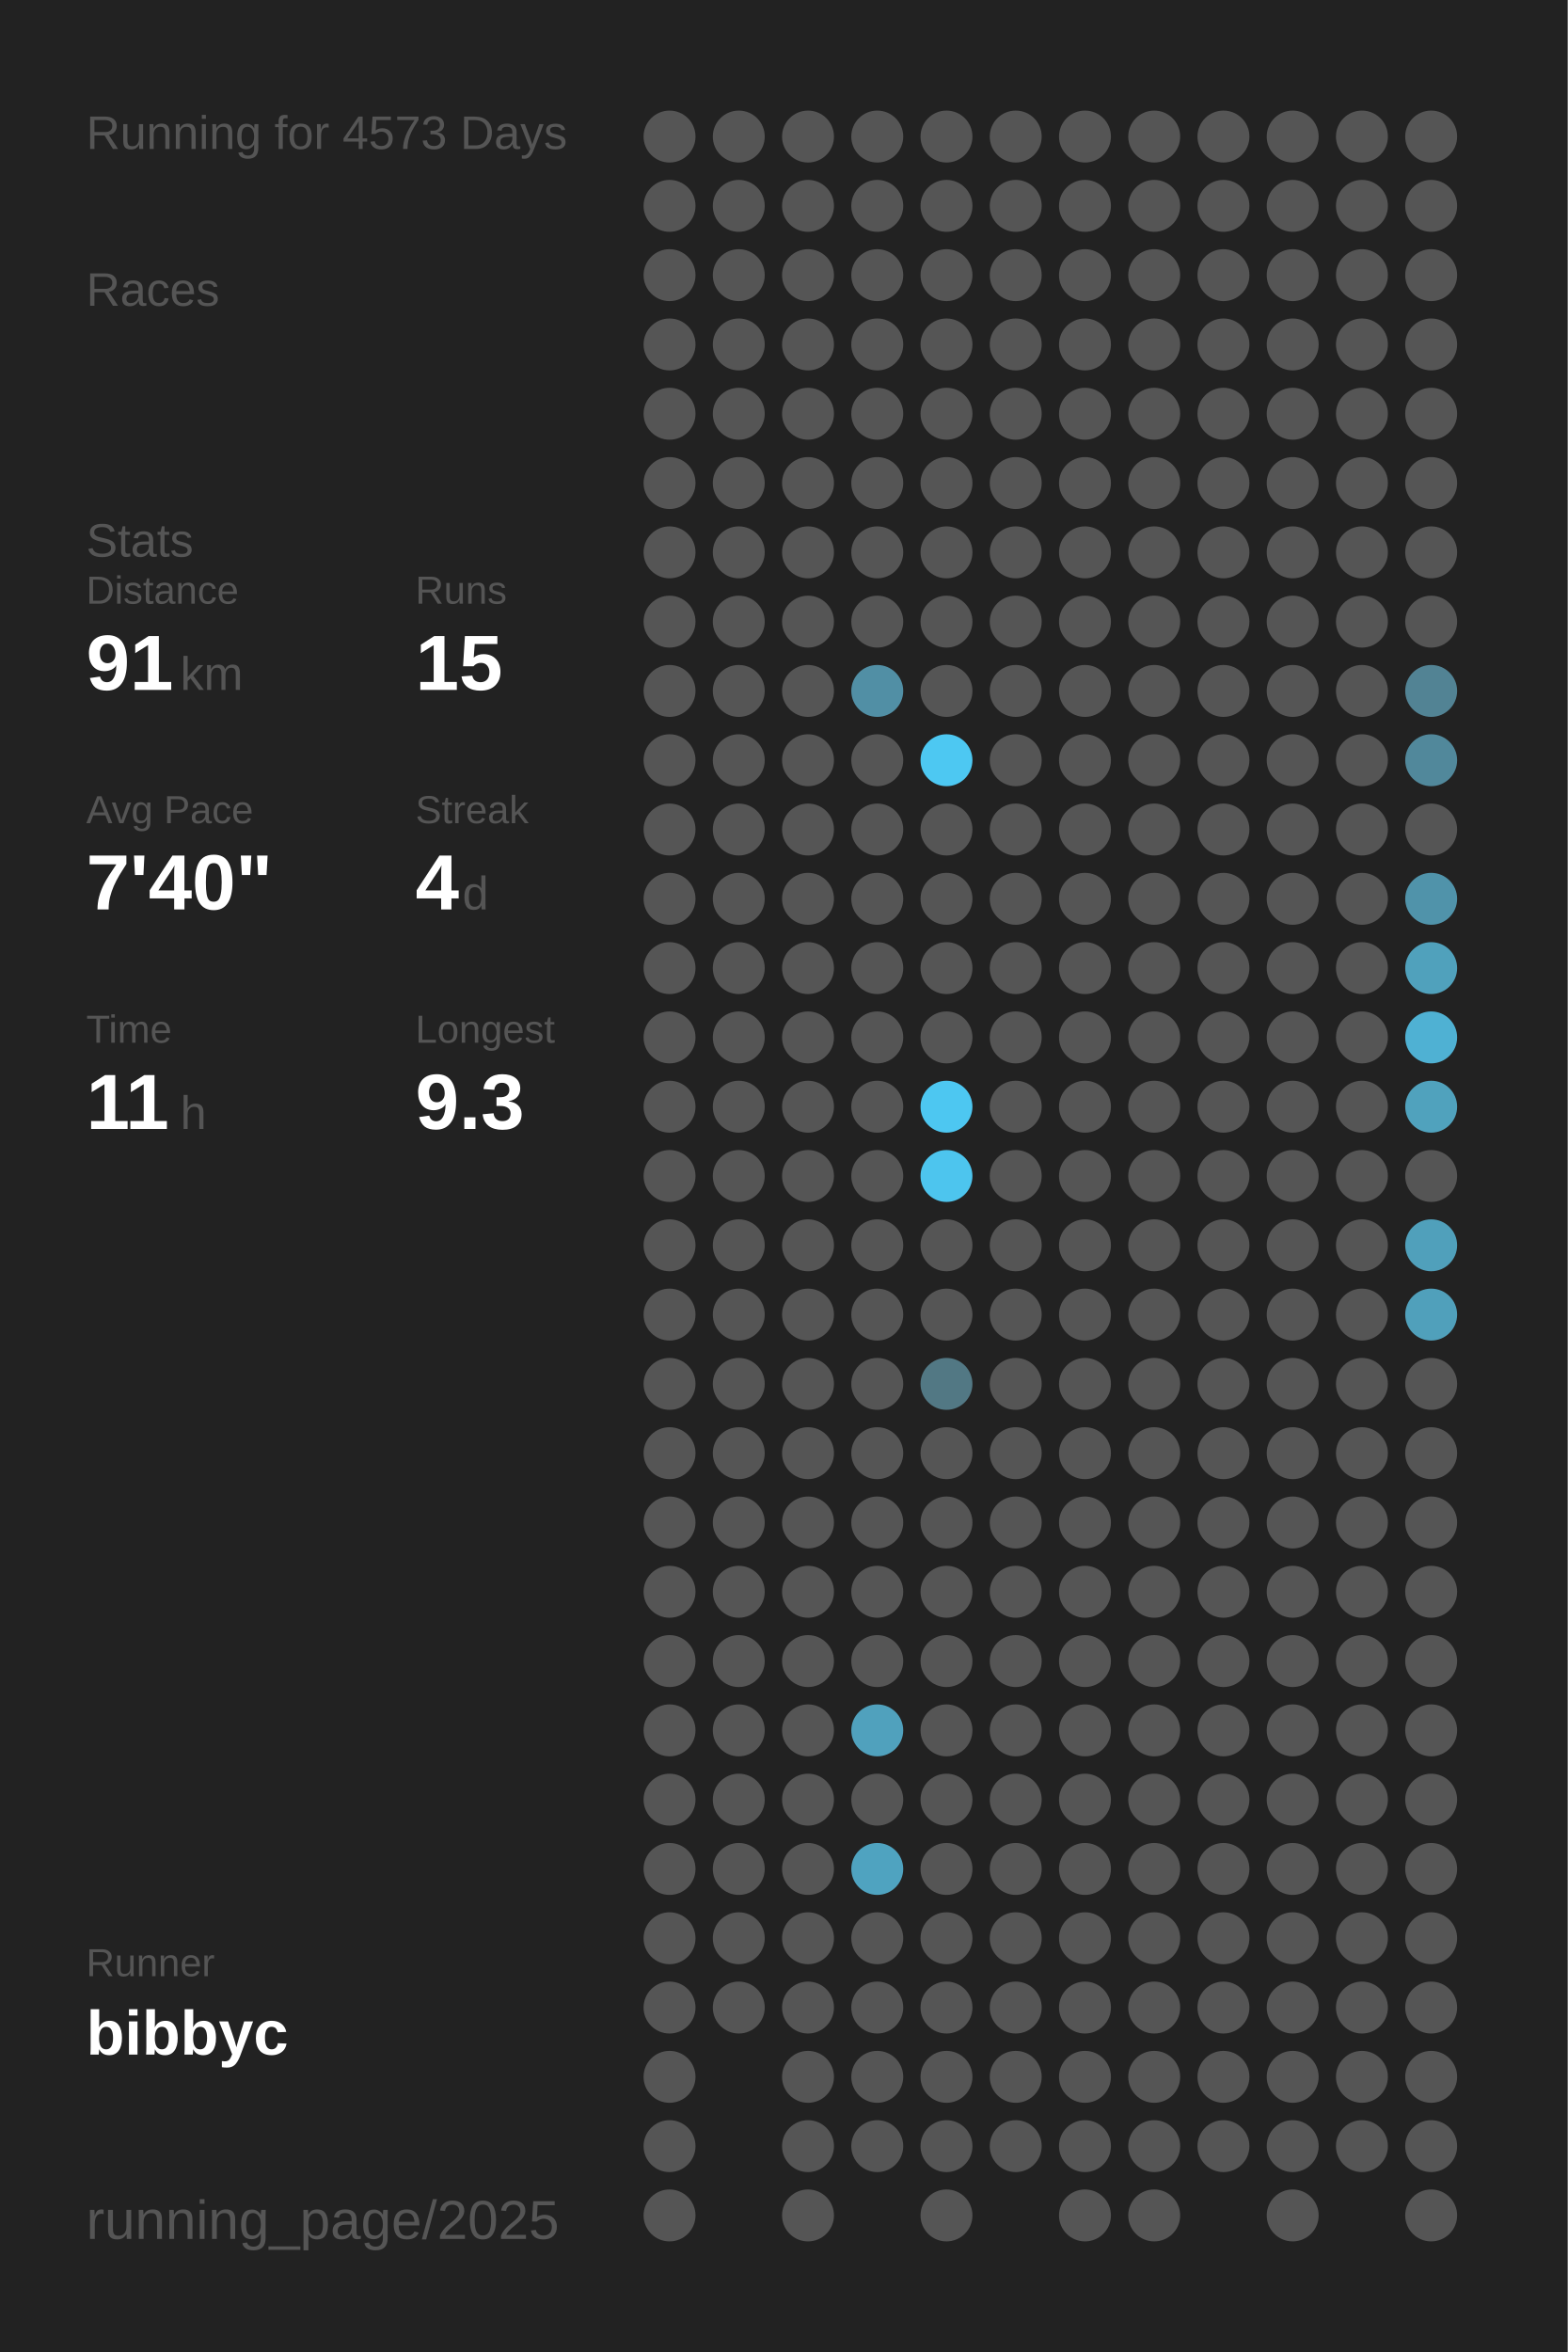
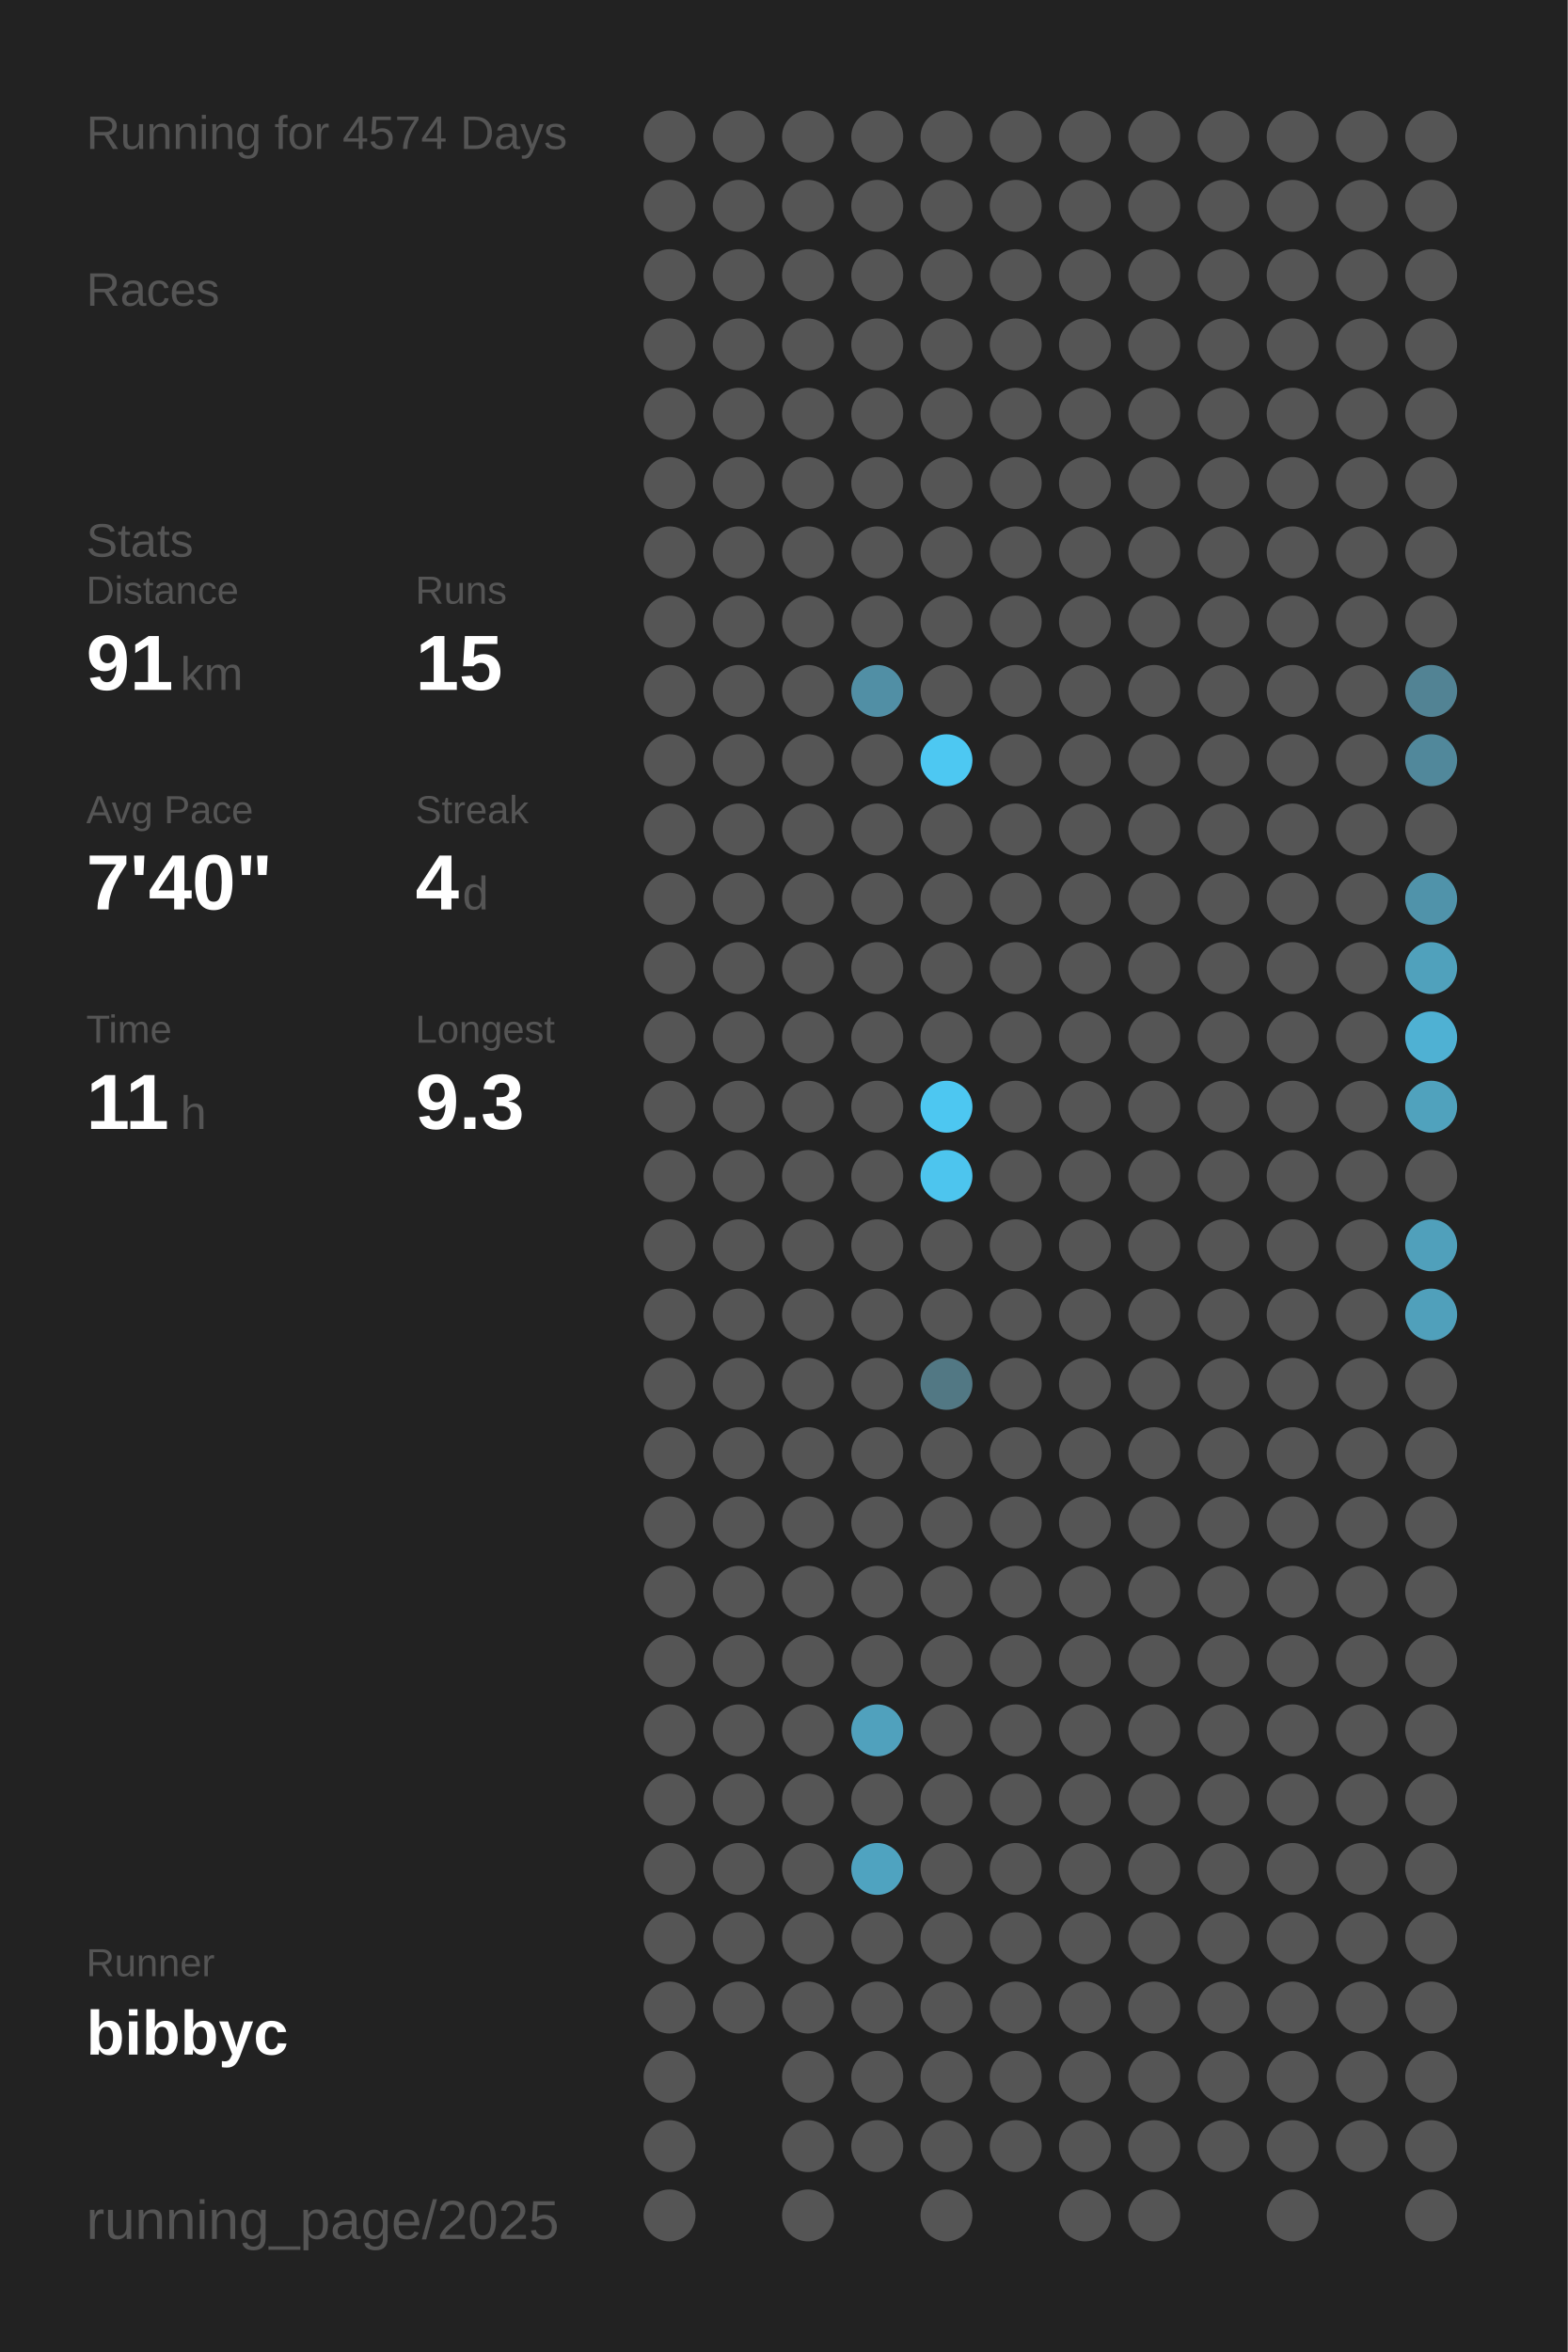
<svg xmlns="http://www.w3.org/2000/svg" baseProfile="full" height="300mm" version="1.1" viewBox="0,0,200,300" width="200mm">
  <defs />
  <rect fill="#222222" height="300" width="200" x="0" y="0" />
-   <text fill="#555555" style="font-size:6px; font-family:Arial;" x="11" y="19">Running for 4573 Days</text>
+   <text fill="#555555" style="font-size:6px; font-family:Arial;" x="11" y="19">Running for 4574 Days</text>
  <text fill="#555555" style="font-size:6px; font-family:Arial;" x="11" y="39">Races</text>
  <text fill="#555555" style="font-size:6px; font-family:Arial;" x="11" y="71">Stats</text>
  <text fill="#555555" style="font-size:5px; font-family:Arial;" x="11" y="77">Distance</text>
  <text fill="#FFFFFF" style="font-size:10px; font-family:Arial; font-weight:bold;" x="11" y="88">91</text>
  <text fill="#555555" style="font-size:6px; font-family:Arial;" x="23" y="88">km</text>
  <text fill="#555555" style="font-size:5px; font-family:Arial;" x="53" y="77">Runs</text>
  <text fill="#FFFFFF" style="font-size:10px; font-family:Arial; font-weight:bold;" x="53" y="88">15</text>
  <text fill="#555555" style="font-size:5px; font-family:Arial;" x="11" y="105">Avg Pace</text>
  <text fill="#FFFFFF" style="font-size:10px; font-family:Arial; font-weight:bold;" x="11" y="116">7'40"</text>
  <text fill="#555555" style="font-size:5px; font-family:Arial;" x="53" y="105">Streak</text>
  <text fill="#FFFFFF" style="font-size:10px; font-family:Arial; font-weight:bold;" x="53" y="116">4</text>
  <text fill="#555555" style="font-size:6px; font-family:Arial;" x="59" y="116">d</text>
  <text fill="#555555" style="font-size:5px; font-family:Arial;" x="11" y="133">Time</text>
  <text fill="#FFFFFF" style="font-size:10px; font-family:Arial; font-weight:bold;" x="11" y="144">11</text>
  <text fill="#555555" style="font-size:6px; font-family:Arial;" x="23" y="144">h</text>
  <text fill="#555555" style="font-size:5px; font-family:Arial;" x="53" y="133">Longest</text>
  <text fill="#FFFFFF" style="font-size:10px; font-family:Arial; font-weight:bold;" x="53" y="144">9.3</text>
  <text fill="#555555" style="font-size:5px; font-family:Arial;" x="11" y="252.065">Runner</text>
  <text fill="#FFFFFF" style="font-size:8px; font-family:Arial; font-weight:bold;" x="11" y="262.065">bibbyc</text>
  <text fill="#555555" style="font-size:7px; font-family:Arial;" x="11" y="285.581">running_page/2025</text>
  <circle cx="85.417" cy="17.419" fill="#555555" r="3.312" />
  <circle cx="85.417" cy="26.258" fill="#555555" r="3.312" />
  <circle cx="85.417" cy="35.097" fill="#555555" r="3.312" />
  <circle cx="85.417" cy="43.935" fill="#555555" r="3.312" />
  <circle cx="85.417" cy="52.774" fill="#555555" r="3.312" />
  <circle cx="85.417" cy="61.613" fill="#555555" r="3.312" />
  <circle cx="85.417" cy="70.452" fill="#555555" r="3.312" />
  <circle cx="85.417" cy="79.29" fill="#555555" r="3.312" />
  <circle cx="85.417" cy="88.129" fill="#555555" r="3.312" />
  <circle cx="85.417" cy="96.968" fill="#555555" r="3.312" />
  <circle cx="85.417" cy="105.806" fill="#555555" r="3.312" />
  <circle cx="85.417" cy="114.645" fill="#555555" r="3.312" />
  <circle cx="85.417" cy="123.484" fill="#555555" r="3.312" />
  <circle cx="85.417" cy="132.323" fill="#555555" r="3.312" />
  <circle cx="85.417" cy="141.161" fill="#555555" r="3.312" />
  <circle cx="85.417" cy="150" fill="#555555" r="3.312" />
  <circle cx="85.417" cy="158.839" fill="#555555" r="3.312" />
  <circle cx="85.417" cy="167.677" fill="#555555" r="3.312" />
  <circle cx="85.417" cy="176.516" fill="#555555" r="3.312" />
  <circle cx="85.417" cy="185.355" fill="#555555" r="3.312" />
  <circle cx="85.417" cy="194.194" fill="#555555" r="3.312" />
  <circle cx="85.417" cy="203.032" fill="#555555" r="3.312" />
  <circle cx="85.417" cy="211.871" fill="#555555" r="3.312" />
  <circle cx="85.417" cy="220.71" fill="#555555" r="3.312" />
  <circle cx="85.417" cy="229.548" fill="#555555" r="3.312" />
  <circle cx="85.417" cy="238.387" fill="#555555" r="3.312" />
  <circle cx="85.417" cy="247.226" fill="#555555" r="3.312" />
  <circle cx="85.417" cy="256.065" fill="#555555" r="3.312" />
  <circle cx="85.417" cy="264.903" fill="#555555" r="3.312" />
  <circle cx="85.417" cy="273.742" fill="#555555" r="3.312" />
  <circle cx="85.417" cy="282.581" fill="#555555" r="3.312" />
  <circle cx="94.25" cy="17.419" fill="#555555" r="3.312" />
  <circle cx="94.25" cy="26.258" fill="#555555" r="3.312" />
  <circle cx="94.25" cy="35.097" fill="#555555" r="3.312" />
  <circle cx="94.25" cy="43.935" fill="#555555" r="3.312" />
  <circle cx="94.25" cy="52.774" fill="#555555" r="3.312" />
  <circle cx="94.25" cy="61.613" fill="#555555" r="3.312" />
  <circle cx="94.25" cy="70.452" fill="#555555" r="3.312" />
  <circle cx="94.25" cy="79.29" fill="#555555" r="3.312" />
  <circle cx="94.25" cy="88.129" fill="#555555" r="3.312" />
  <circle cx="94.25" cy="96.968" fill="#555555" r="3.312" />
  <circle cx="94.25" cy="105.806" fill="#555555" r="3.312" />
  <circle cx="94.25" cy="114.645" fill="#555555" r="3.312" />
  <circle cx="94.25" cy="123.484" fill="#555555" r="3.312" />
  <circle cx="94.25" cy="132.323" fill="#555555" r="3.312" />
  <circle cx="94.25" cy="141.161" fill="#555555" r="3.312" />
  <circle cx="94.25" cy="150" fill="#555555" r="3.312" />
  <circle cx="94.25" cy="158.839" fill="#555555" r="3.312" />
  <circle cx="94.25" cy="167.677" fill="#555555" r="3.312" />
  <circle cx="94.25" cy="176.516" fill="#555555" r="3.312" />
  <circle cx="94.25" cy="185.355" fill="#555555" r="3.312" />
  <circle cx="94.25" cy="194.194" fill="#555555" r="3.312" />
  <circle cx="94.25" cy="203.032" fill="#555555" r="3.312" />
  <circle cx="94.25" cy="211.871" fill="#555555" r="3.312" />
  <circle cx="94.25" cy="220.71" fill="#555555" r="3.312" />
  <circle cx="94.25" cy="229.548" fill="#555555" r="3.312" />
  <circle cx="94.25" cy="238.387" fill="#555555" r="3.312" />
  <circle cx="94.25" cy="247.226" fill="#555555" r="3.312" />
  <circle cx="94.25" cy="256.065" fill="#555555" r="3.312" />
  <circle cx="103.083" cy="17.419" fill="#555555" r="3.312" />
  <circle cx="103.083" cy="26.258" fill="#555555" r="3.312" />
  <circle cx="103.083" cy="35.097" fill="#555555" r="3.312" />
  <circle cx="103.083" cy="43.935" fill="#555555" r="3.312" />
  <circle cx="103.083" cy="52.774" fill="#555555" r="3.312" />
  <circle cx="103.083" cy="61.613" fill="#555555" r="3.312" />
  <circle cx="103.083" cy="70.452" fill="#555555" r="3.312" />
  <circle cx="103.083" cy="79.29" fill="#555555" r="3.312" />
  <circle cx="103.083" cy="88.129" fill="#555555" r="3.312" />
  <circle cx="103.083" cy="96.968" fill="#555555" r="3.312" />
  <circle cx="103.083" cy="105.806" fill="#555555" r="3.312" />
  <circle cx="103.083" cy="114.645" fill="#555555" r="3.312" />
  <circle cx="103.083" cy="123.484" fill="#555555" r="3.312" />
  <circle cx="103.083" cy="132.323" fill="#555555" r="3.312" />
  <circle cx="103.083" cy="141.161" fill="#555555" r="3.312" />
  <circle cx="103.083" cy="150" fill="#555555" r="3.312" />
  <circle cx="103.083" cy="158.839" fill="#555555" r="3.312" />
  <circle cx="103.083" cy="167.677" fill="#555555" r="3.312" />
  <circle cx="103.083" cy="176.516" fill="#555555" r="3.312" />
  <circle cx="103.083" cy="185.355" fill="#555555" r="3.312" />
  <circle cx="103.083" cy="194.194" fill="#555555" r="3.312" />
  <circle cx="103.083" cy="203.032" fill="#555555" r="3.312" />
  <circle cx="103.083" cy="211.871" fill="#555555" r="3.312" />
  <circle cx="103.083" cy="220.71" fill="#555555" r="3.312" />
  <circle cx="103.083" cy="229.548" fill="#555555" r="3.312" />
  <circle cx="103.083" cy="238.387" fill="#555555" r="3.312" />
  <circle cx="103.083" cy="247.226" fill="#555555" r="3.312" />
  <circle cx="103.083" cy="256.065" fill="#555555" r="3.312" />
  <circle cx="103.083" cy="264.903" fill="#555555" r="3.312" />
  <circle cx="103.083" cy="273.742" fill="#555555" r="3.312" />
  <circle cx="103.083" cy="282.581" fill="#555555" r="3.312" />
  <circle cx="111.917" cy="17.419" fill="#555555" r="3.312" />
  <circle cx="111.917" cy="26.258" fill="#555555" r="3.312" />
  <circle cx="111.917" cy="35.097" fill="#555555" r="3.312" />
  <circle cx="111.917" cy="43.935" fill="#555555" r="3.312" />
  <circle cx="111.917" cy="52.774" fill="#555555" r="3.312" />
  <circle cx="111.917" cy="61.613" fill="#555555" r="3.312" />
  <circle cx="111.917" cy="70.452" fill="#555555" r="3.312" />
  <circle cx="111.917" cy="79.29" fill="#555555" r="3.312" />
  <circle cx="111.917" cy="88.129" fill="#518fa5" r="3.312" />
  <circle cx="111.917" cy="96.968" fill="#555555" r="3.312" />
  <circle cx="111.917" cy="105.806" fill="#555555" r="3.312" />
  <circle cx="111.917" cy="114.645" fill="#555555" r="3.312" />
  <circle cx="111.917" cy="123.484" fill="#555555" r="3.312" />
  <circle cx="111.917" cy="132.323" fill="#555555" r="3.312" />
  <circle cx="111.917" cy="141.161" fill="#555555" r="3.312" />
  <circle cx="111.917" cy="150" fill="#555555" r="3.312" />
  <circle cx="111.917" cy="158.839" fill="#555555" r="3.312" />
  <circle cx="111.917" cy="167.677" fill="#555555" r="3.312" />
  <circle cx="111.917" cy="176.516" fill="#555555" r="3.312" />
  <circle cx="111.917" cy="185.355" fill="#555555" r="3.312" />
  <circle cx="111.917" cy="194.194" fill="#555555" r="3.312" />
  <circle cx="111.917" cy="203.032" fill="#555555" r="3.312" />
  <circle cx="111.917" cy="211.871" fill="#555555" r="3.312" />
  <circle cx="111.917" cy="220.71" fill="#50a1bd" r="3.312" />
  <circle cx="111.917" cy="229.548" fill="#555555" r="3.312" />
  <circle cx="111.917" cy="238.387" fill="#4fa3c0" r="3.312" />
  <circle cx="111.917" cy="247.226" fill="#555555" r="3.312" />
  <circle cx="111.917" cy="256.065" fill="#555555" r="3.312" />
  <circle cx="111.917" cy="264.903" fill="#555555" r="3.312" />
  <circle cx="111.917" cy="273.742" fill="#555555" r="3.312" />
  <circle cx="120.75" cy="17.419" fill="#555555" r="3.312" />
  <circle cx="120.75" cy="26.258" fill="#555555" r="3.312" />
  <circle cx="120.75" cy="35.097" fill="#555555" r="3.312" />
  <circle cx="120.75" cy="43.935" fill="#555555" r="3.312" />
  <circle cx="120.75" cy="52.774" fill="#555555" r="3.312" />
  <circle cx="120.75" cy="61.613" fill="#555555" r="3.312" />
  <circle cx="120.75" cy="70.452" fill="#555555" r="3.312" />
  <circle cx="120.75" cy="79.29" fill="#555555" r="3.312" />
  <circle cx="120.75" cy="88.129" fill="#555555" r="3.312" />
  <circle cx="120.75" cy="96.968" fill="#4dc8f2" r="3.312" />
  <circle cx="120.75" cy="105.806" fill="#555555" r="3.312" />
  <circle cx="120.75" cy="114.645" fill="#555555" r="3.312" />
  <circle cx="120.75" cy="123.484" fill="#555555" r="3.312" />
  <circle cx="120.75" cy="132.323" fill="#555555" r="3.312" />
  <circle cx="120.75" cy="141.161" fill="#4dc7f1" r="3.312" />
  <circle cx="120.75" cy="150" fill="#4dc5ee" r="3.312" />
  <circle cx="120.75" cy="158.839" fill="#555555" r="3.312" />
  <circle cx="120.75" cy="167.677" fill="#555555" r="3.312" />
  <circle cx="120.75" cy="176.516" fill="#527884" r="3.312" />
  <circle cx="120.75" cy="185.355" fill="#555555" r="3.312" />
  <circle cx="120.75" cy="194.194" fill="#555555" r="3.312" />
  <circle cx="120.75" cy="203.032" fill="#555555" r="3.312" />
  <circle cx="120.75" cy="211.871" fill="#555555" r="3.312" />
  <circle cx="120.75" cy="220.71" fill="#555555" r="3.312" />
  <circle cx="120.75" cy="229.548" fill="#555555" r="3.312" />
  <circle cx="120.75" cy="238.387" fill="#555555" r="3.312" />
  <circle cx="120.75" cy="247.226" fill="#555555" r="3.312" />
  <circle cx="120.75" cy="256.065" fill="#555555" r="3.312" />
  <circle cx="120.75" cy="264.903" fill="#555555" r="3.312" />
  <circle cx="120.75" cy="273.742" fill="#555555" r="3.312" />
  <circle cx="120.75" cy="282.581" fill="#555555" r="3.312" />
  <circle cx="129.583" cy="17.419" fill="#555555" r="3.312" />
  <circle cx="129.583" cy="26.258" fill="#555555" r="3.312" />
  <circle cx="129.583" cy="35.097" fill="#555555" r="3.312" />
  <circle cx="129.583" cy="43.935" fill="#555555" r="3.312" />
  <circle cx="129.583" cy="52.774" fill="#555555" r="3.312" />
  <circle cx="129.583" cy="61.613" fill="#555555" r="3.312" />
  <circle cx="129.583" cy="70.452" fill="#555555" r="3.312" />
  <circle cx="129.583" cy="79.29" fill="#555555" r="3.312" />
  <circle cx="129.583" cy="88.129" fill="#555555" r="3.312" />
  <circle cx="129.583" cy="96.968" fill="#555555" r="3.312" />
  <circle cx="129.583" cy="105.806" fill="#555555" r="3.312" />
  <circle cx="129.583" cy="114.645" fill="#555555" r="3.312" />
  <circle cx="129.583" cy="123.484" fill="#555555" r="3.312" />
  <circle cx="129.583" cy="132.323" fill="#555555" r="3.312" />
  <circle cx="129.583" cy="141.161" fill="#555555" r="3.312" />
  <circle cx="129.583" cy="150" fill="#555555" r="3.312" />
  <circle cx="129.583" cy="158.839" fill="#555555" r="3.312" />
  <circle cx="129.583" cy="167.677" fill="#555555" r="3.312" />
  <circle cx="129.583" cy="176.516" fill="#555555" r="3.312" />
  <circle cx="129.583" cy="185.355" fill="#555555" r="3.312" />
  <circle cx="129.583" cy="194.194" fill="#555555" r="3.312" />
  <circle cx="129.583" cy="203.032" fill="#555555" r="3.312" />
  <circle cx="129.583" cy="211.871" fill="#555555" r="3.312" />
  <circle cx="129.583" cy="220.71" fill="#555555" r="3.312" />
  <circle cx="129.583" cy="229.548" fill="#555555" r="3.312" />
  <circle cx="129.583" cy="238.387" fill="#555555" r="3.312" />
  <circle cx="129.583" cy="247.226" fill="#555555" r="3.312" />
  <circle cx="129.583" cy="256.065" fill="#555555" r="3.312" />
  <circle cx="129.583" cy="264.903" fill="#555555" r="3.312" />
  <circle cx="129.583" cy="273.742" fill="#555555" r="3.312" />
  <circle cx="138.417" cy="17.419" fill="#555555" r="3.312" />
  <circle cx="138.417" cy="26.258" fill="#555555" r="3.312" />
  <circle cx="138.417" cy="35.097" fill="#555555" r="3.312" />
  <circle cx="138.417" cy="43.935" fill="#555555" r="3.312" />
  <circle cx="138.417" cy="52.774" fill="#555555" r="3.312" />
  <circle cx="138.417" cy="61.613" fill="#555555" r="3.312" />
  <circle cx="138.417" cy="70.452" fill="#555555" r="3.312" />
  <circle cx="138.417" cy="79.29" fill="#555555" r="3.312" />
  <circle cx="138.417" cy="88.129" fill="#555555" r="3.312" />
  <circle cx="138.417" cy="96.968" fill="#555555" r="3.312" />
  <circle cx="138.417" cy="105.806" fill="#555555" r="3.312" />
  <circle cx="138.417" cy="114.645" fill="#555555" r="3.312" />
  <circle cx="138.417" cy="123.484" fill="#555555" r="3.312" />
  <circle cx="138.417" cy="132.323" fill="#555555" r="3.312" />
  <circle cx="138.417" cy="141.161" fill="#555555" r="3.312" />
  <circle cx="138.417" cy="150" fill="#555555" r="3.312" />
  <circle cx="138.417" cy="158.839" fill="#555555" r="3.312" />
  <circle cx="138.417" cy="167.677" fill="#555555" r="3.312" />
  <circle cx="138.417" cy="176.516" fill="#555555" r="3.312" />
  <circle cx="138.417" cy="185.355" fill="#555555" r="3.312" />
  <circle cx="138.417" cy="194.194" fill="#555555" r="3.312" />
  <circle cx="138.417" cy="203.032" fill="#555555" r="3.312" />
  <circle cx="138.417" cy="211.871" fill="#555555" r="3.312" />
  <circle cx="138.417" cy="220.71" fill="#555555" r="3.312" />
  <circle cx="138.417" cy="229.548" fill="#555555" r="3.312" />
  <circle cx="138.417" cy="238.387" fill="#555555" r="3.312" />
  <circle cx="138.417" cy="247.226" fill="#555555" r="3.312" />
  <circle cx="138.417" cy="256.065" fill="#555555" r="3.312" />
  <circle cx="138.417" cy="264.903" fill="#555555" r="3.312" />
  <circle cx="138.417" cy="273.742" fill="#555555" r="3.312" />
  <circle cx="138.417" cy="282.581" fill="#555555" r="3.312" />
  <circle cx="147.25" cy="17.419" fill="#555555" r="3.312" />
  <circle cx="147.25" cy="26.258" fill="#555555" r="3.312" />
  <circle cx="147.25" cy="35.097" fill="#555555" r="3.312" />
  <circle cx="147.25" cy="43.935" fill="#555555" r="3.312" />
  <circle cx="147.25" cy="52.774" fill="#555555" r="3.312" />
  <circle cx="147.25" cy="61.613" fill="#555555" r="3.312" />
  <circle cx="147.25" cy="70.452" fill="#555555" r="3.312" />
  <circle cx="147.25" cy="79.29" fill="#555555" r="3.312" />
  <circle cx="147.25" cy="88.129" fill="#555555" r="3.312" />
  <circle cx="147.25" cy="96.968" fill="#555555" r="3.312" />
  <circle cx="147.25" cy="105.806" fill="#555555" r="3.312" />
  <circle cx="147.25" cy="114.645" fill="#555555" r="3.312" />
  <circle cx="147.25" cy="123.484" fill="#555555" r="3.312" />
  <circle cx="147.25" cy="132.323" fill="#555555" r="3.312" />
  <circle cx="147.25" cy="141.161" fill="#555555" r="3.312" />
  <circle cx="147.25" cy="150" fill="#555555" r="3.312" />
  <circle cx="147.25" cy="158.839" fill="#555555" r="3.312" />
  <circle cx="147.25" cy="167.677" fill="#555555" r="3.312" />
  <circle cx="147.25" cy="176.516" fill="#555555" r="3.312" />
  <circle cx="147.25" cy="185.355" fill="#555555" r="3.312" />
  <circle cx="147.25" cy="194.194" fill="#555555" r="3.312" />
  <circle cx="147.25" cy="203.032" fill="#555555" r="3.312" />
  <circle cx="147.25" cy="211.871" fill="#555555" r="3.312" />
  <circle cx="147.25" cy="220.71" fill="#555555" r="3.312" />
  <circle cx="147.25" cy="229.548" fill="#555555" r="3.312" />
  <circle cx="147.25" cy="238.387" fill="#555555" r="3.312" />
  <circle cx="147.25" cy="247.226" fill="#555555" r="3.312" />
  <circle cx="147.25" cy="256.065" fill="#555555" r="3.312" />
  <circle cx="147.25" cy="264.903" fill="#555555" r="3.312" />
  <circle cx="147.25" cy="273.742" fill="#555555" r="3.312" />
  <circle cx="147.25" cy="282.581" fill="#555555" r="3.312" />
  <circle cx="156.083" cy="17.419" fill="#555555" r="3.312" />
  <circle cx="156.083" cy="26.258" fill="#555555" r="3.312" />
  <circle cx="156.083" cy="35.097" fill="#555555" r="3.312" />
  <circle cx="156.083" cy="43.935" fill="#555555" r="3.312" />
  <circle cx="156.083" cy="52.774" fill="#555555" r="3.312" />
  <circle cx="156.083" cy="61.613" fill="#555555" r="3.312" />
  <circle cx="156.083" cy="70.452" fill="#555555" r="3.312" />
  <circle cx="156.083" cy="79.29" fill="#555555" r="3.312" />
  <circle cx="156.083" cy="88.129" fill="#555555" r="3.312" />
  <circle cx="156.083" cy="96.968" fill="#555555" r="3.312" />
  <circle cx="156.083" cy="105.806" fill="#555555" r="3.312" />
  <circle cx="156.083" cy="114.645" fill="#555555" r="3.312" />
  <circle cx="156.083" cy="123.484" fill="#555555" r="3.312" />
  <circle cx="156.083" cy="132.323" fill="#555555" r="3.312" />
  <circle cx="156.083" cy="141.161" fill="#555555" r="3.312" />
  <circle cx="156.083" cy="150" fill="#555555" r="3.312" />
  <circle cx="156.083" cy="158.839" fill="#555555" r="3.312" />
  <circle cx="156.083" cy="167.677" fill="#555555" r="3.312" />
  <circle cx="156.083" cy="176.516" fill="#555555" r="3.312" />
  <circle cx="156.083" cy="185.355" fill="#555555" r="3.312" />
  <circle cx="156.083" cy="194.194" fill="#555555" r="3.312" />
  <circle cx="156.083" cy="203.032" fill="#555555" r="3.312" />
  <circle cx="156.083" cy="211.871" fill="#555555" r="3.312" />
  <circle cx="156.083" cy="220.71" fill="#555555" r="3.312" />
  <circle cx="156.083" cy="229.548" fill="#555555" r="3.312" />
  <circle cx="156.083" cy="238.387" fill="#555555" r="3.312" />
  <circle cx="156.083" cy="247.226" fill="#555555" r="3.312" />
  <circle cx="156.083" cy="256.065" fill="#555555" r="3.312" />
  <circle cx="156.083" cy="264.903" fill="#555555" r="3.312" />
  <circle cx="156.083" cy="273.742" fill="#555555" r="3.312" />
  <circle cx="164.917" cy="17.419" fill="#555555" r="3.312" />
  <circle cx="164.917" cy="26.258" fill="#555555" r="3.312" />
  <circle cx="164.917" cy="35.097" fill="#555555" r="3.312" />
  <circle cx="164.917" cy="43.935" fill="#555555" r="3.312" />
  <circle cx="164.917" cy="52.774" fill="#555555" r="3.312" />
  <circle cx="164.917" cy="61.613" fill="#555555" r="3.312" />
  <circle cx="164.917" cy="70.452" fill="#555555" r="3.312" />
  <circle cx="164.917" cy="79.29" fill="#555555" r="3.312" />
  <circle cx="164.917" cy="88.129" fill="#555555" r="3.312" />
  <circle cx="164.917" cy="96.968" fill="#555555" r="3.312" />
  <circle cx="164.917" cy="105.806" fill="#555555" r="3.312" />
  <circle cx="164.917" cy="114.645" fill="#555555" r="3.312" />
  <circle cx="164.917" cy="123.484" fill="#555555" r="3.312" />
  <circle cx="164.917" cy="132.323" fill="#555555" r="3.312" />
  <circle cx="164.917" cy="141.161" fill="#555555" r="3.312" />
  <circle cx="164.917" cy="150" fill="#555555" r="3.312" />
  <circle cx="164.917" cy="158.839" fill="#555555" r="3.312" />
  <circle cx="164.917" cy="167.677" fill="#555555" r="3.312" />
  <circle cx="164.917" cy="176.516" fill="#555555" r="3.312" />
  <circle cx="164.917" cy="185.355" fill="#555555" r="3.312" />
  <circle cx="164.917" cy="194.194" fill="#555555" r="3.312" />
  <circle cx="164.917" cy="203.032" fill="#555555" r="3.312" />
  <circle cx="164.917" cy="211.871" fill="#555555" r="3.312" />
  <circle cx="164.917" cy="220.71" fill="#555555" r="3.312" />
  <circle cx="164.917" cy="229.548" fill="#555555" r="3.312" />
  <circle cx="164.917" cy="238.387" fill="#555555" r="3.312" />
  <circle cx="164.917" cy="247.226" fill="#555555" r="3.312" />
  <circle cx="164.917" cy="256.065" fill="#555555" r="3.312" />
  <circle cx="164.917" cy="264.903" fill="#555555" r="3.312" />
  <circle cx="164.917" cy="273.742" fill="#555555" r="3.312" />
  <circle cx="164.917" cy="282.581" fill="#555555" r="3.312" />
  <circle cx="173.75" cy="17.419" fill="#555555" r="3.312" />
  <circle cx="173.75" cy="26.258" fill="#555555" r="3.312" />
  <circle cx="173.75" cy="35.097" fill="#555555" r="3.312" />
  <circle cx="173.75" cy="43.935" fill="#555555" r="3.312" />
  <circle cx="173.75" cy="52.774" fill="#555555" r="3.312" />
  <circle cx="173.75" cy="61.613" fill="#555555" r="3.312" />
  <circle cx="173.75" cy="70.452" fill="#555555" r="3.312" />
  <circle cx="173.75" cy="79.29" fill="#555555" r="3.312" />
  <circle cx="173.75" cy="88.129" fill="#555555" r="3.312" />
  <circle cx="173.75" cy="96.968" fill="#555555" r="3.312" />
  <circle cx="173.75" cy="105.806" fill="#555555" r="3.312" />
  <circle cx="173.75" cy="114.645" fill="#555555" r="3.312" />
  <circle cx="173.75" cy="123.484" fill="#555555" r="3.312" />
  <circle cx="173.75" cy="132.323" fill="#555555" r="3.312" />
  <circle cx="173.75" cy="141.161" fill="#555555" r="3.312" />
  <circle cx="173.75" cy="150" fill="#555555" r="3.312" />
  <circle cx="173.75" cy="158.839" fill="#555555" r="3.312" />
  <circle cx="173.75" cy="167.677" fill="#555555" r="3.312" />
  <circle cx="173.75" cy="176.516" fill="#555555" r="3.312" />
  <circle cx="173.75" cy="185.355" fill="#555555" r="3.312" />
  <circle cx="173.75" cy="194.194" fill="#555555" r="3.312" />
  <circle cx="173.75" cy="203.032" fill="#555555" r="3.312" />
  <circle cx="173.75" cy="211.871" fill="#555555" r="3.312" />
  <circle cx="173.75" cy="220.71" fill="#555555" r="3.312" />
  <circle cx="173.75" cy="229.548" fill="#555555" r="3.312" />
  <circle cx="173.75" cy="238.387" fill="#555555" r="3.312" />
  <circle cx="173.75" cy="247.226" fill="#555555" r="3.312" />
  <circle cx="173.75" cy="256.065" fill="#555555" r="3.312" />
  <circle cx="173.75" cy="264.903" fill="#555555" r="3.312" />
  <circle cx="173.75" cy="273.742" fill="#555555" r="3.312" />
  <circle cx="182.583" cy="17.419" fill="#555555" r="3.312" />
  <circle cx="182.583" cy="26.258" fill="#555555" r="3.312" />
  <circle cx="182.583" cy="35.097" fill="#555555" r="3.312" />
  <circle cx="182.583" cy="43.935" fill="#555555" r="3.312" />
  <circle cx="182.583" cy="52.774" fill="#555555" r="3.312" />
  <circle cx="182.583" cy="61.613" fill="#555555" r="3.312" />
  <circle cx="182.583" cy="70.452" fill="#555555" r="3.312" />
  <circle cx="182.583" cy="79.29" fill="#555555" r="3.312" />
  <circle cx="182.583" cy="88.129" fill="#528394" r="3.312" />
  <circle cx="182.583" cy="96.968" fill="#51889b" r="3.312" />
  <circle cx="182.583" cy="105.806" fill="#555555" r="3.312" />
  <circle cx="182.583" cy="114.645" fill="#5093aa" r="3.312" />
  <circle cx="182.583" cy="123.484" fill="#50a1bc" r="3.312" />
  <circle cx="182.583" cy="132.323" fill="#4fb1d3" r="3.312" />
  <circle cx="182.583" cy="141.161" fill="#50a2bd" r="3.312" />
  <circle cx="182.583" cy="150" fill="#555555" r="3.312" />
  <circle cx="182.583" cy="158.839" fill="#50a0bb" r="3.312" />
  <circle cx="182.583" cy="167.677" fill="#50a0bb" r="3.312" />
  <circle cx="182.583" cy="176.516" fill="#555555" r="3.312" />
  <circle cx="182.583" cy="185.355" fill="#555555" r="3.312" />
  <circle cx="182.583" cy="194.194" fill="#555555" r="3.312" />
  <circle cx="182.583" cy="203.032" fill="#555555" r="3.312" />
  <circle cx="182.583" cy="211.871" fill="#555555" r="3.312" />
  <circle cx="182.583" cy="220.71" fill="#555555" r="3.312" />
  <circle cx="182.583" cy="229.548" fill="#555555" r="3.312" />
  <circle cx="182.583" cy="238.387" fill="#555555" r="3.312" />
  <circle cx="182.583" cy="247.226" fill="#555555" r="3.312" />
  <circle cx="182.583" cy="256.065" fill="#555555" r="3.312" />
  <circle cx="182.583" cy="264.903" fill="#555555" r="3.312" />
  <circle cx="182.583" cy="273.742" fill="#555555" r="3.312" />
  <circle cx="182.583" cy="282.581" fill="#555555" r="3.312" />
</svg>
